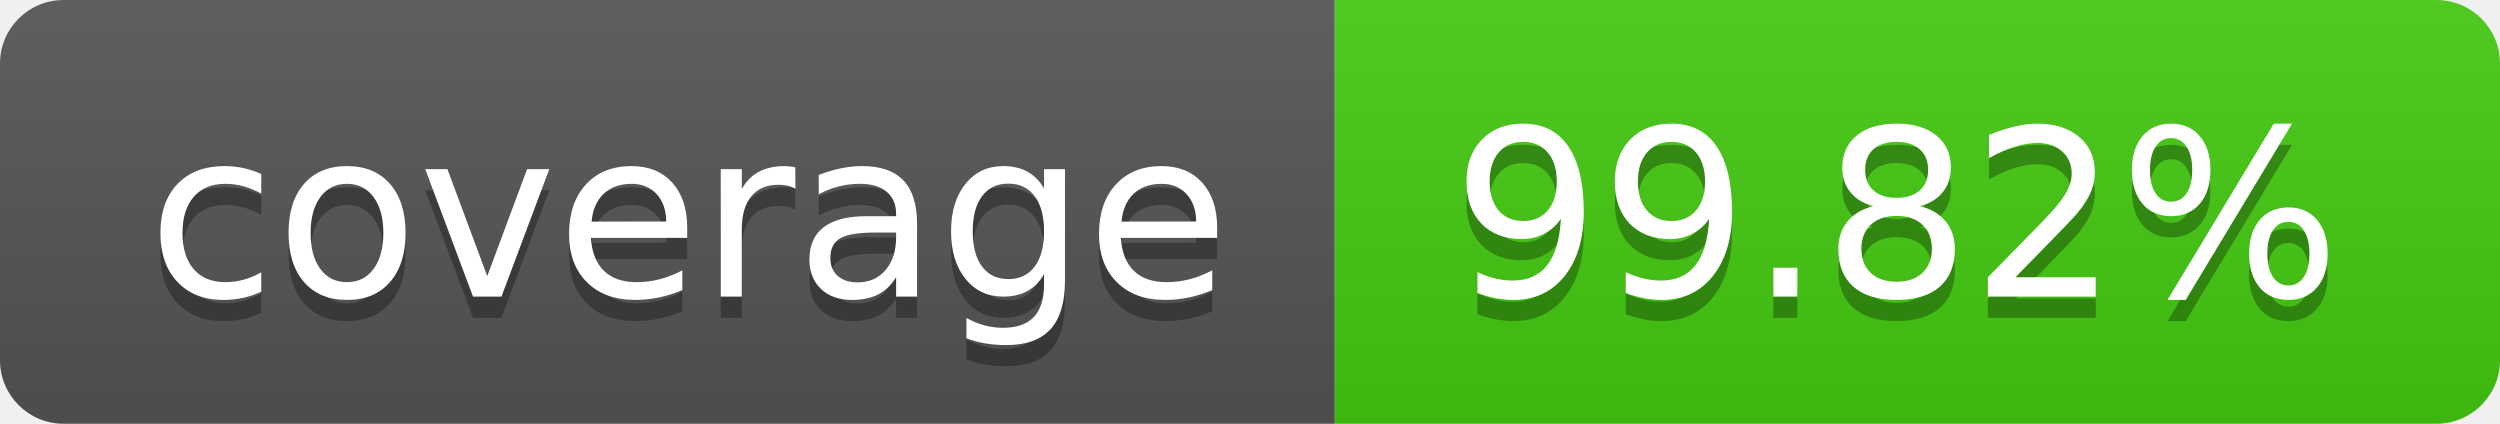
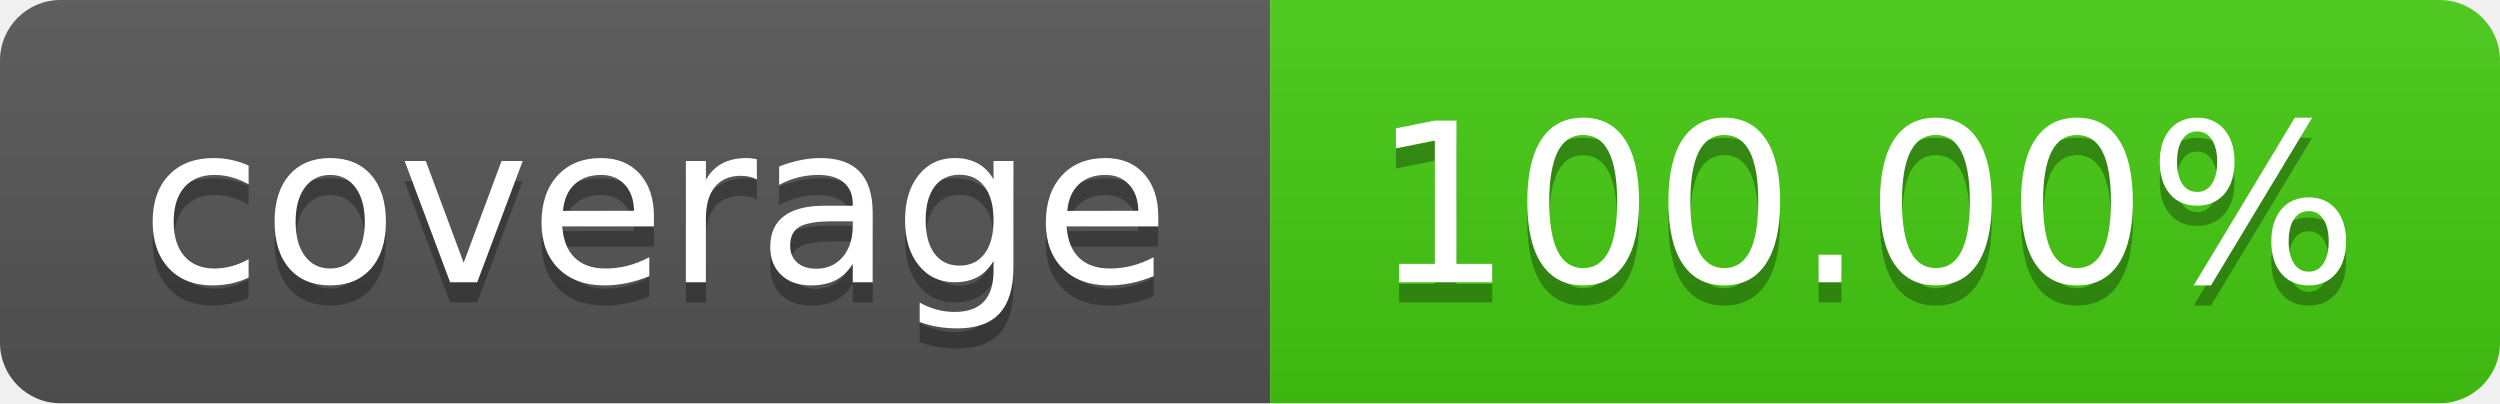
- <svg xmlns="http://www.w3.org/2000/svg" width="118" height="20" role="img" aria-label="coverage: 99.82%">
+ <svg xmlns="http://www.w3.org/2000/svg" width="124" height="20" role="img" aria-label="coverage: 100.00%">
  <linearGradient id="s" x2="0" y2="100%">
    <stop offset="0" stop-color="#bbb" stop-opacity=".1" />
    <stop offset="1" stop-opacity=".1" />
  </linearGradient>
  <clipPath id="r">
-     <rect width="118" height="20" rx="3" fill="#fff" />
+     <rect width="124" height="20" rx="3" fill="#fff" />
  </clipPath>
  <g clip-path="url(#r)">
    <rect width="63" height="20" fill="#555" />
-     <rect x="63" width="55" height="20" fill="#4c1" />
-     <rect width="118" height="20" fill="url(#s)" />
+     <rect x="63" width="61" height="20" fill="#4c1" />
+     <rect width="124" height="20" fill="url(#s)" />
  </g>
  <g fill="#fff" text-anchor="middle" font-family="Verdana,Geneva,DejaVu Sans,sans-serif" text-rendering="geometricPrecision" font-size="110">
    <text aria-hidden="true" x="325.0" y="150" fill="#010101" fill-opacity=".3" transform="scale(.1)" textLength="530">coverage</text>
    <text x="325.0" y="140" transform="scale(.1)" fill="#fff" textLength="530">coverage</text>
-     <text aria-hidden="true" x="895.0" y="150" fill="#010101" fill-opacity=".3" transform="scale(.1)" textLength="450">99.82%</text>
-     <text x="895.0" y="140" transform="scale(.1)" fill="#fff" textLength="450">99.82%</text>
+     <text aria-hidden="true" x="925.0" y="150" fill="#010101" fill-opacity=".3" transform="scale(.1)" textLength="510">100.00%</text>
+     <text x="925.0" y="140" transform="scale(.1)" fill="#fff" textLength="510">100.00%</text>
  </g>
</svg>
